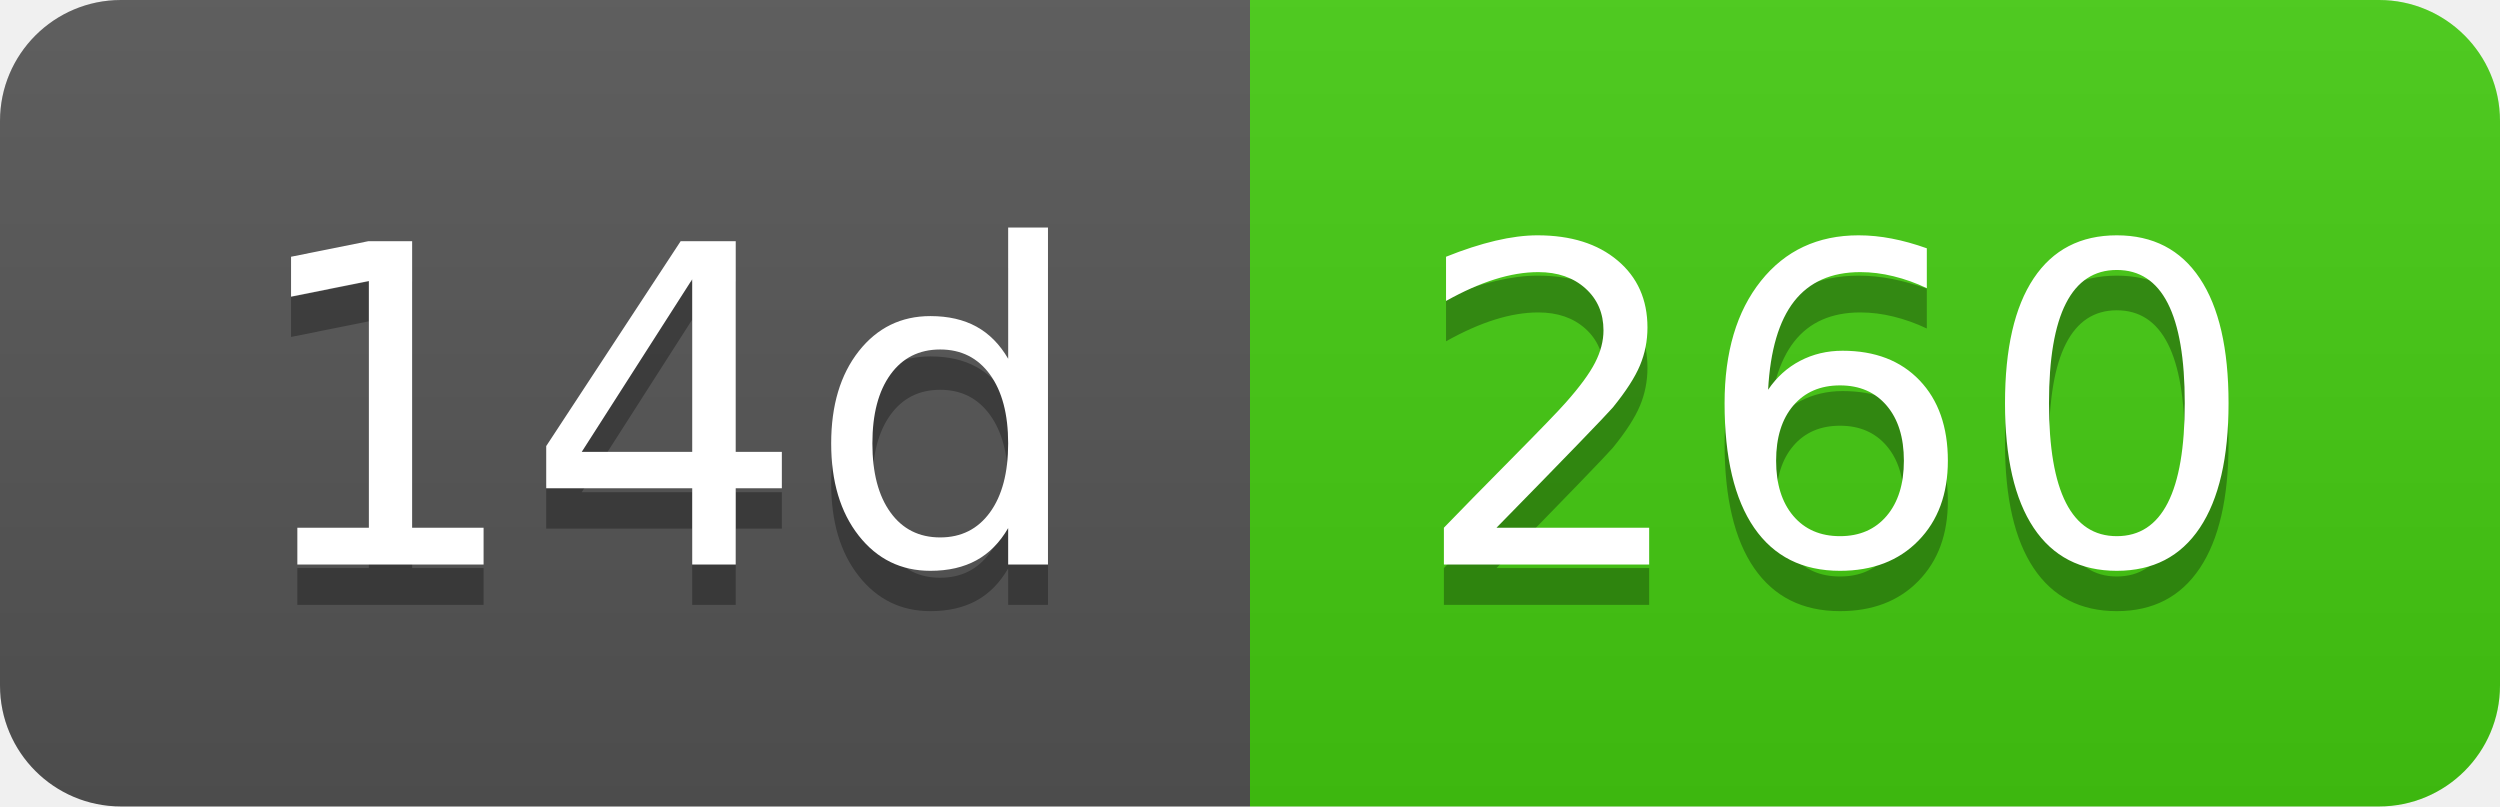
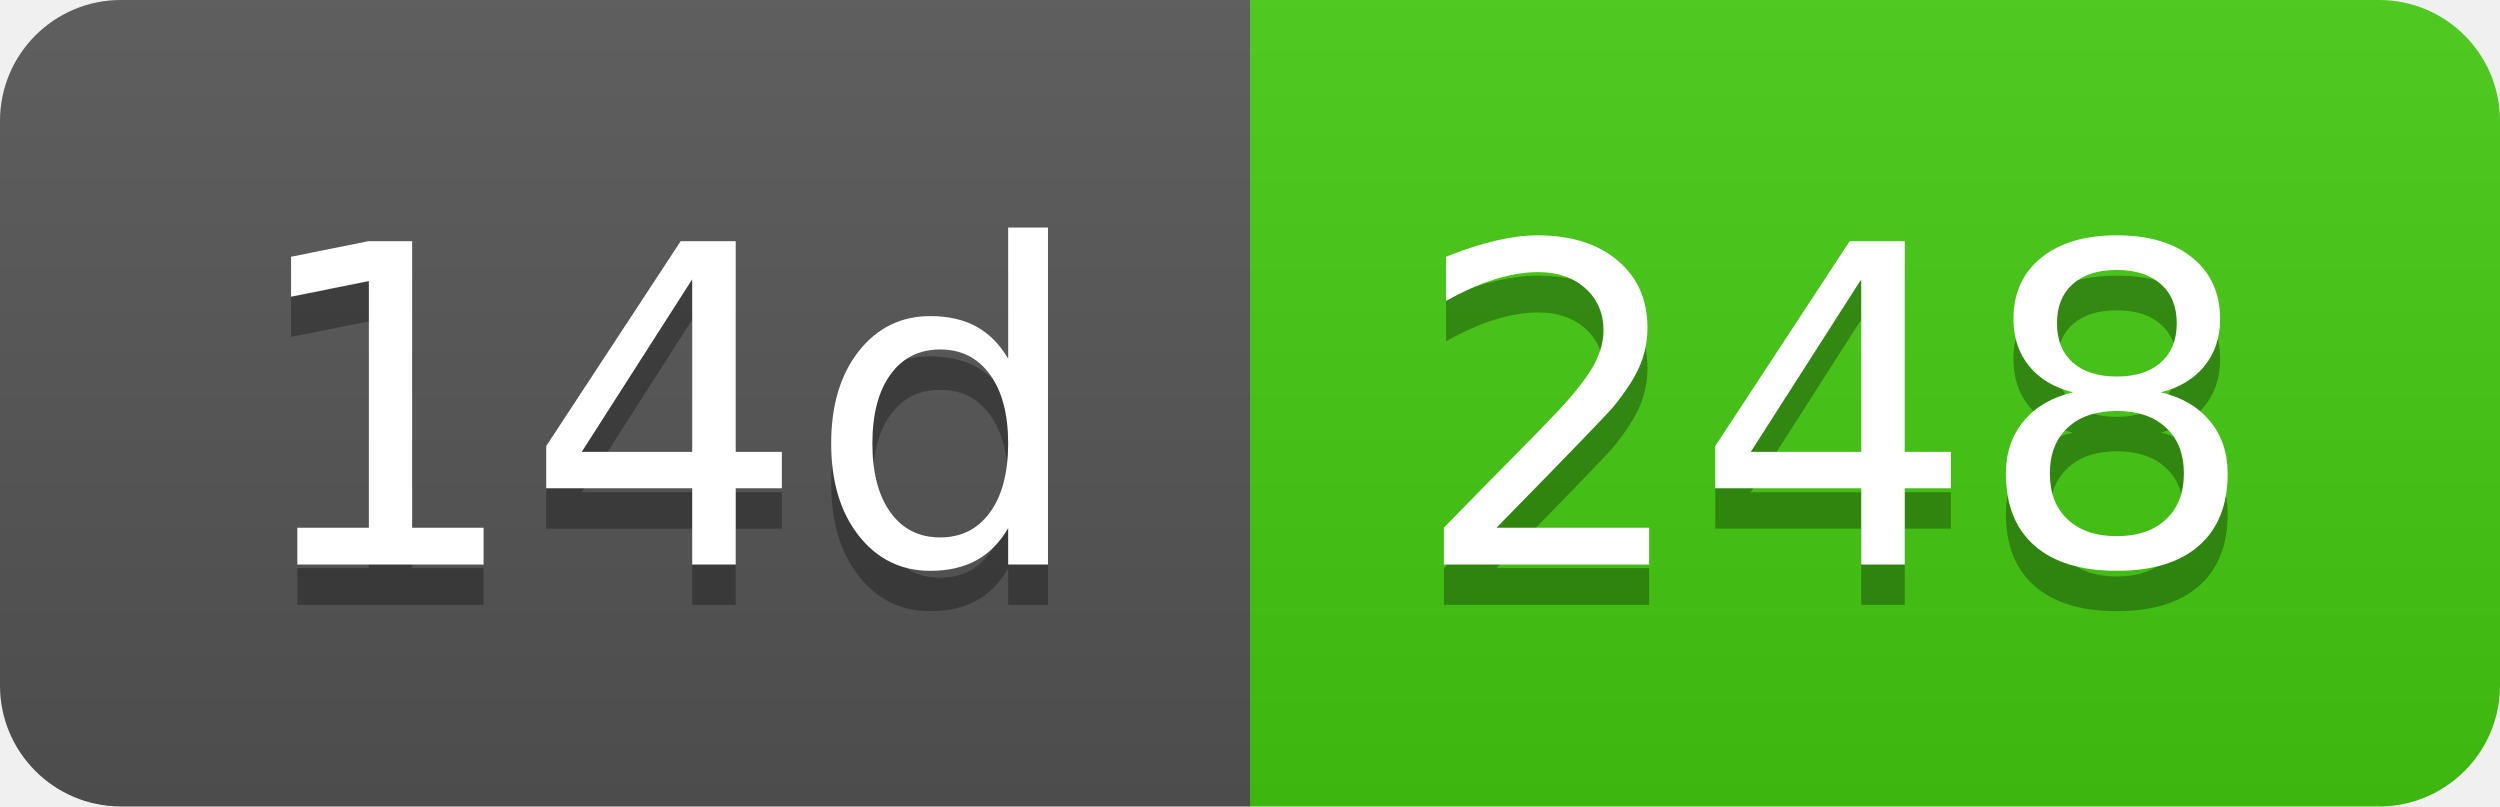
- <svg xmlns="http://www.w3.org/2000/svg" width="62" height="20" role="img" aria-label="14d: 260">
+ <svg xmlns="http://www.w3.org/2000/svg" width="62" height="20" role="img" aria-label="14d: 248">
  <linearGradient id="s" x2="0" y2="100%">
    <stop offset="0" stop-color="#bbb" stop-opacity=".1" />
    <stop offset="1" stop-opacity=".1" />
  </linearGradient>
  <clipPath id="r">
    <rect width="62" height="20" rx="3" fill="#fff" />
  </clipPath>
  <g clip-path="url(#r)">
    <rect width="31" height="20" fill="#555" />
    <rect x="31" width="31" height="20" fill="#4c1" />
    <rect width="62" height="20" fill="url(#s)" />
  </g>
  <g fill="#fff" text-anchor="middle" font-family="Verdana,Geneva,DejaVu Sans,sans-serif" text-rendering="geometricPrecision" font-size="110">
    <text aria-hidden="true" x="165" y="150" fill="#010101" fill-opacity=".3" transform="scale(.1)" textLength="210">14d</text>
    <text x="165" y="140" transform="scale(.1)" fill="#fff" textLength="210">14d</text>
-     <text aria-hidden="true" x="455" y="150" fill="#010101" fill-opacity=".3" transform="scale(.1)" textLength="210">260</text>
-     <text x="455" y="140" transform="scale(.1)" fill="#fff" textLength="210">260</text>
+     <text aria-hidden="true" x="455" y="150" fill="#010101" fill-opacity=".3" transform="scale(.1)" textLength="210">248</text>
+     <text x="455" y="140" transform="scale(.1)" fill="#fff" textLength="210">248</text>
  </g>
</svg>
